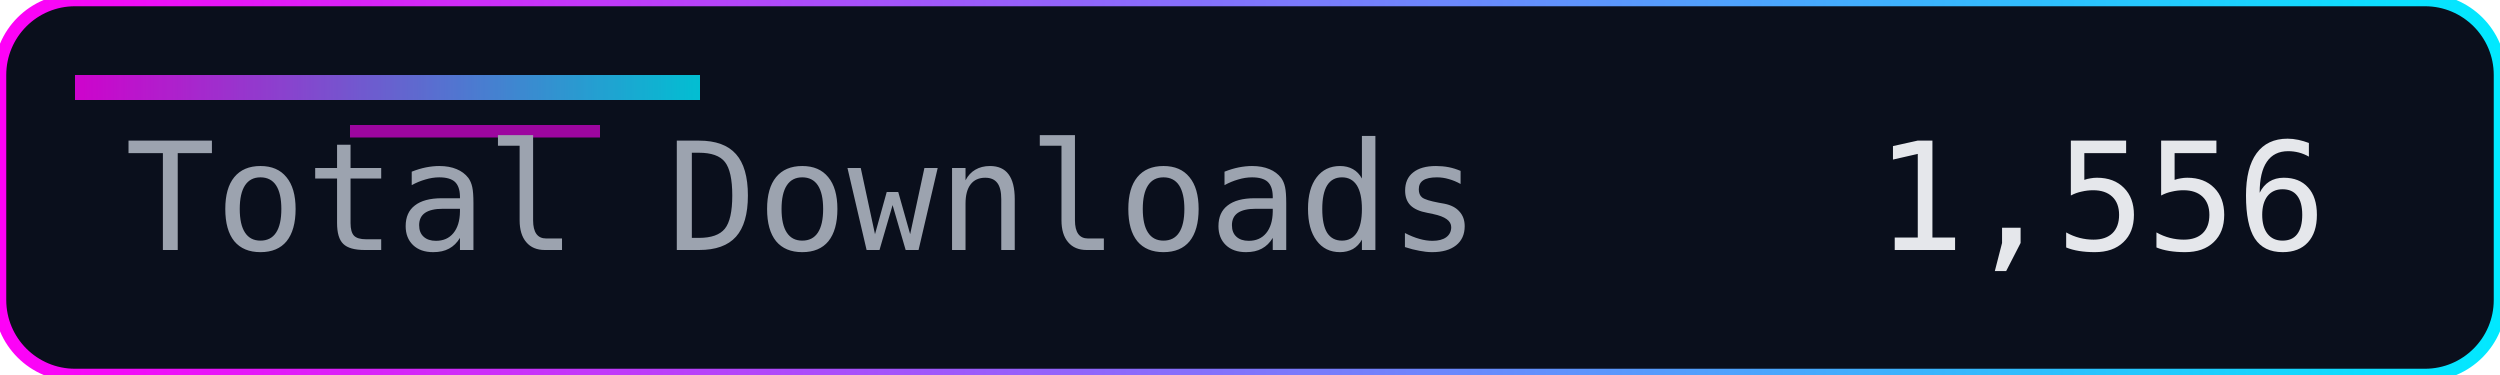
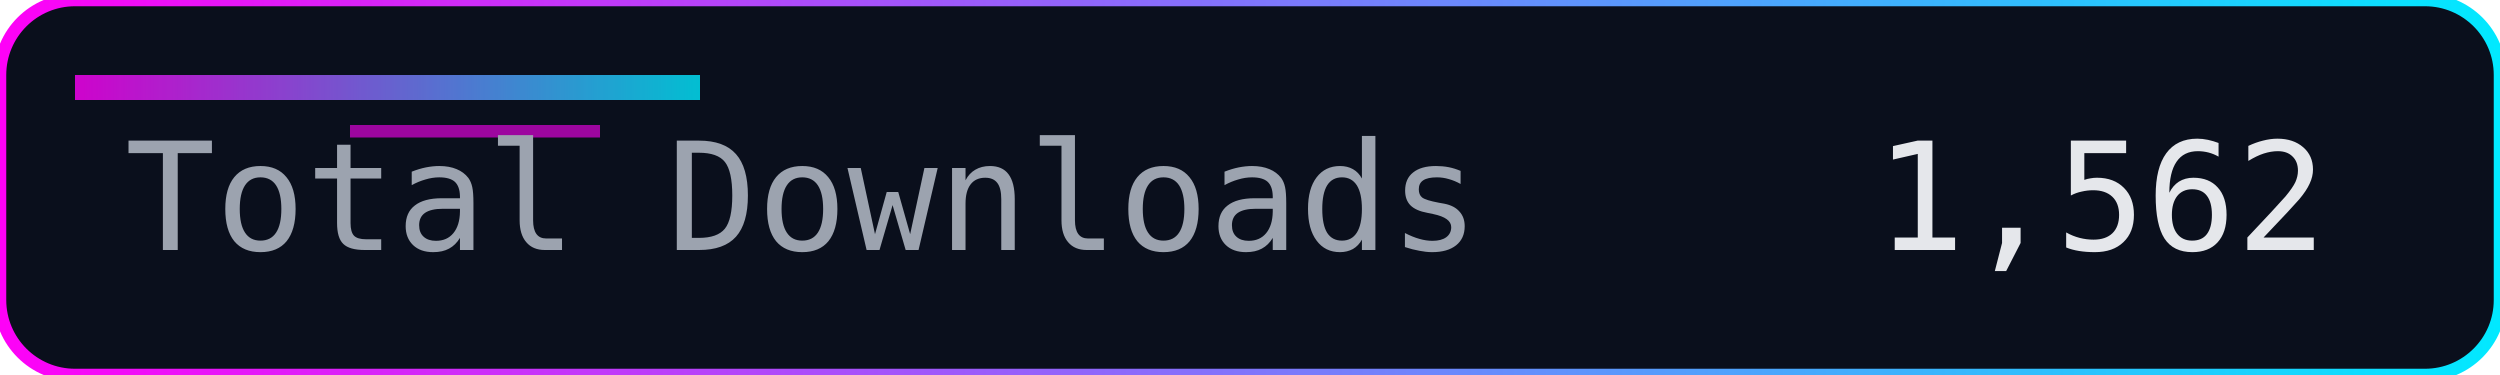
<svg xmlns="http://www.w3.org/2000/svg" width="200" height="30" role="img" aria-label="Total Downloads">
  <defs>
    <linearGradient id="accent" x1="0" y1="0" x2="1" y2="0">
      <stop offset="0%" stop-color="#ff00f7" />
      <stop offset="100%" stop-color="#00eaff" />
    </linearGradient>
  </defs>
  <rect width="200" height="30" rx="6" fill="#0a0f1c" />
  <rect width="200" height="30" rx="6" fill="none" stroke="url(#accent)" stroke-width="1" />
  <rect x="6" y="6" width="50" height="2" fill="url(#accent)" opacity="0.8" />
  <rect x="28" y="10" width="20" height="1" fill="#ff00f7" opacity="0.6" />
  <g font-family="Consolas, Menlo, monospace" font-size="12">
    <text x="10" y="20" fill="#9ca3af">Total Downloads</text>
-     <text x="150" y="20" fill="#e5e7eb">1,556</text>
+     <text x="150" y="20" fill="#e5e7eb">1,562</text>
  </g>
</svg>
